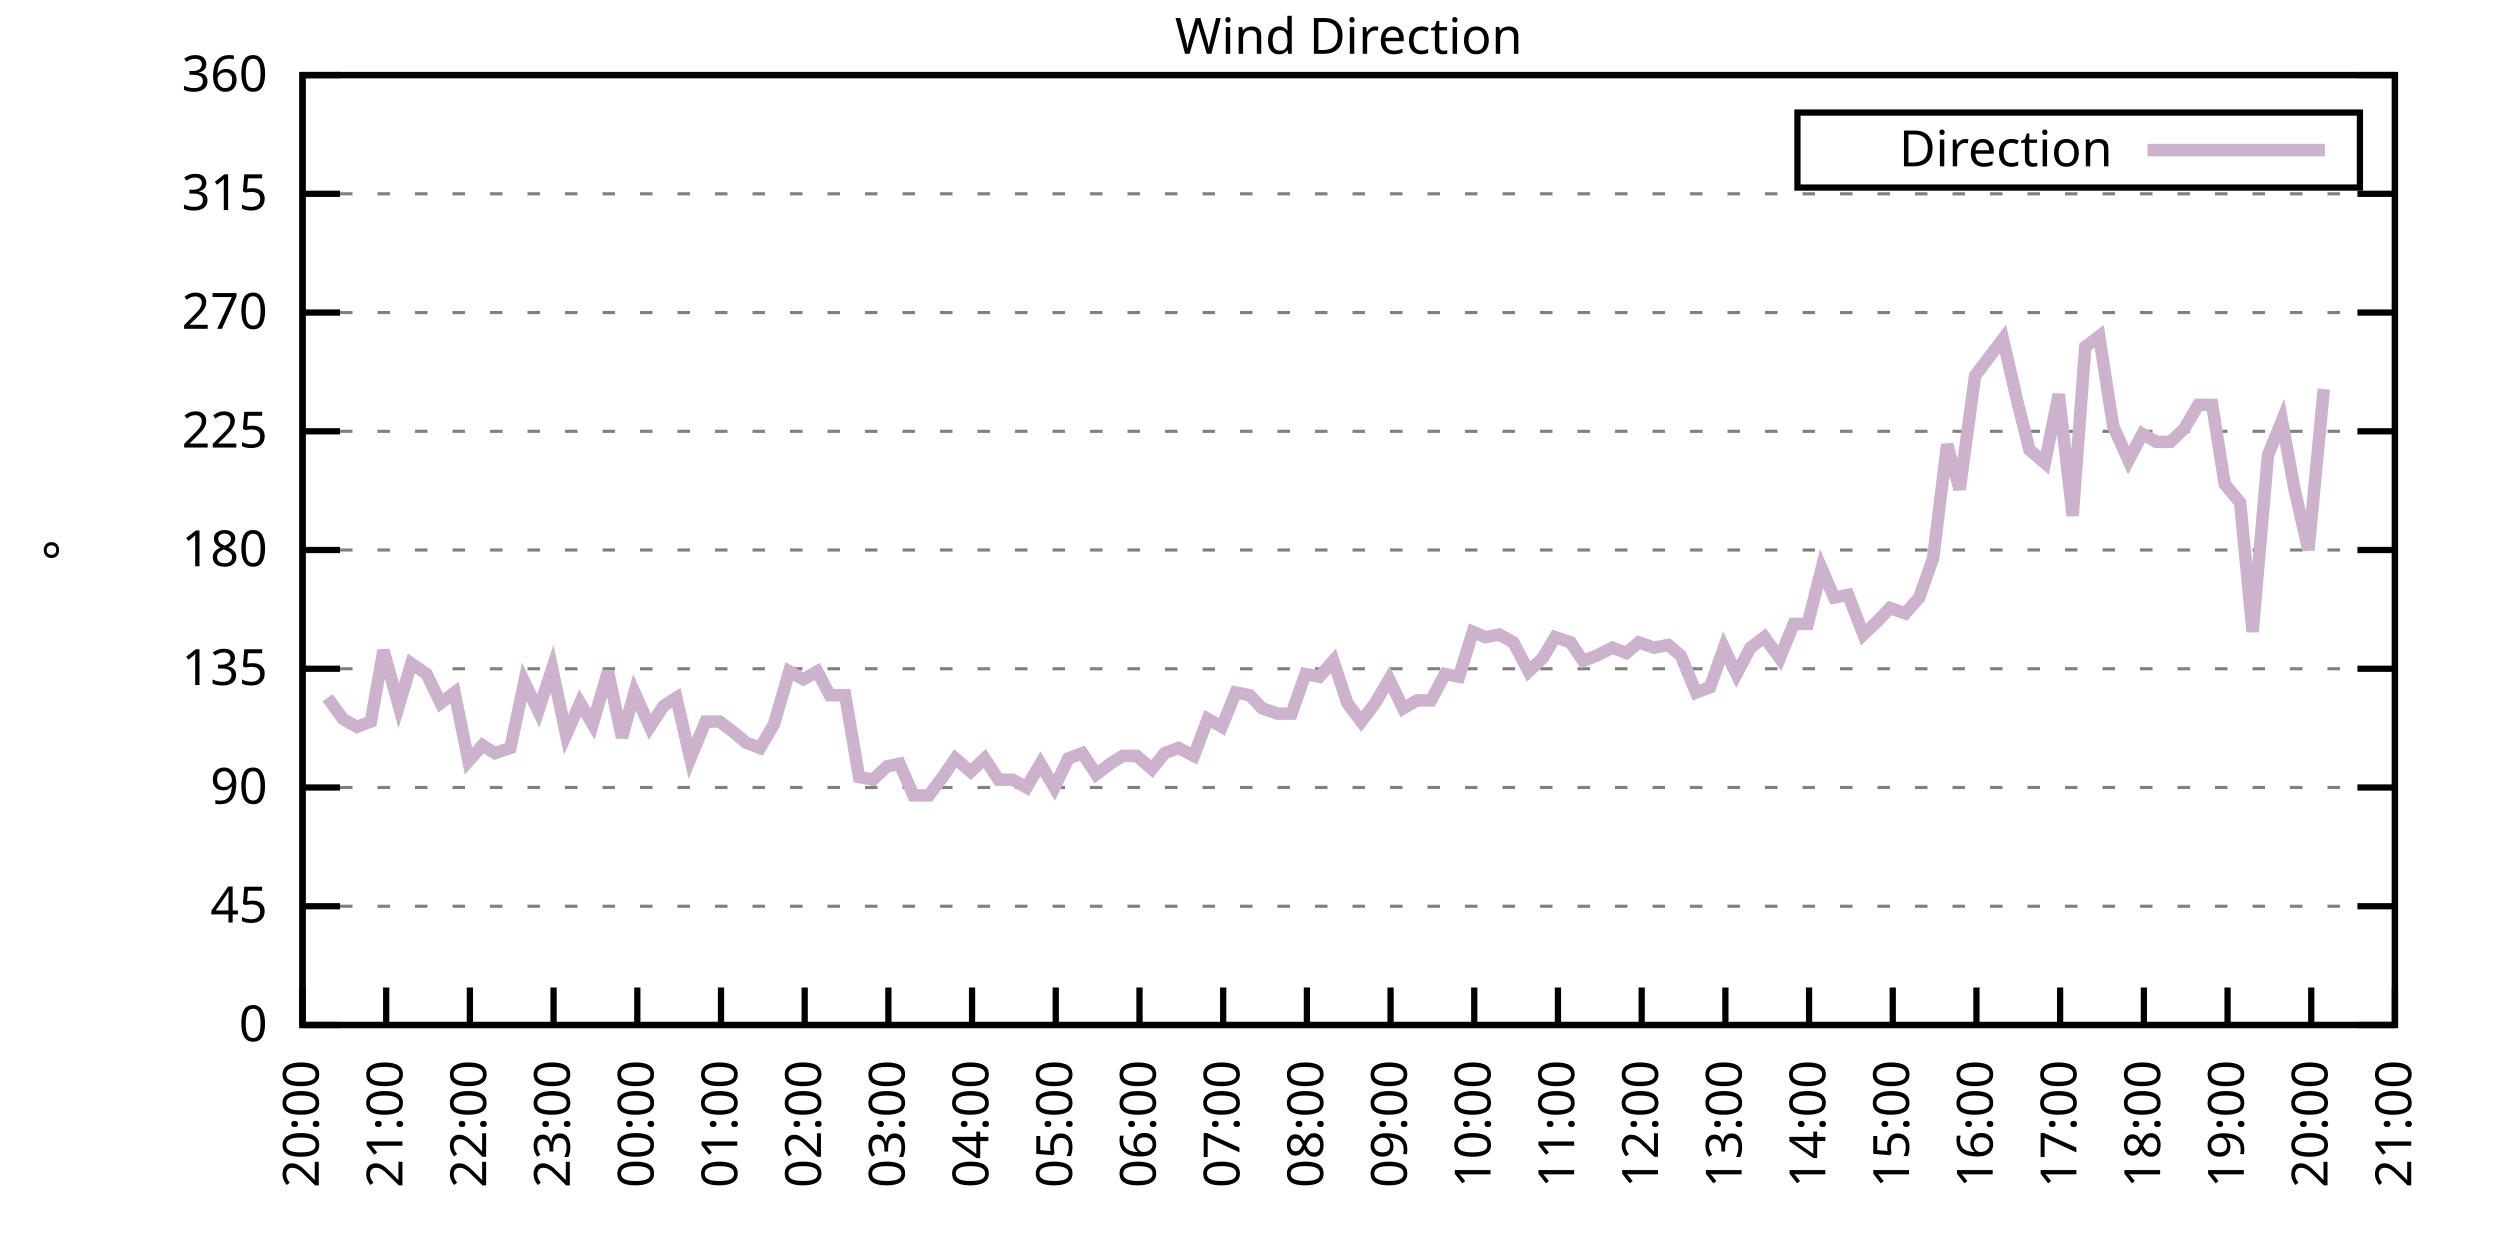
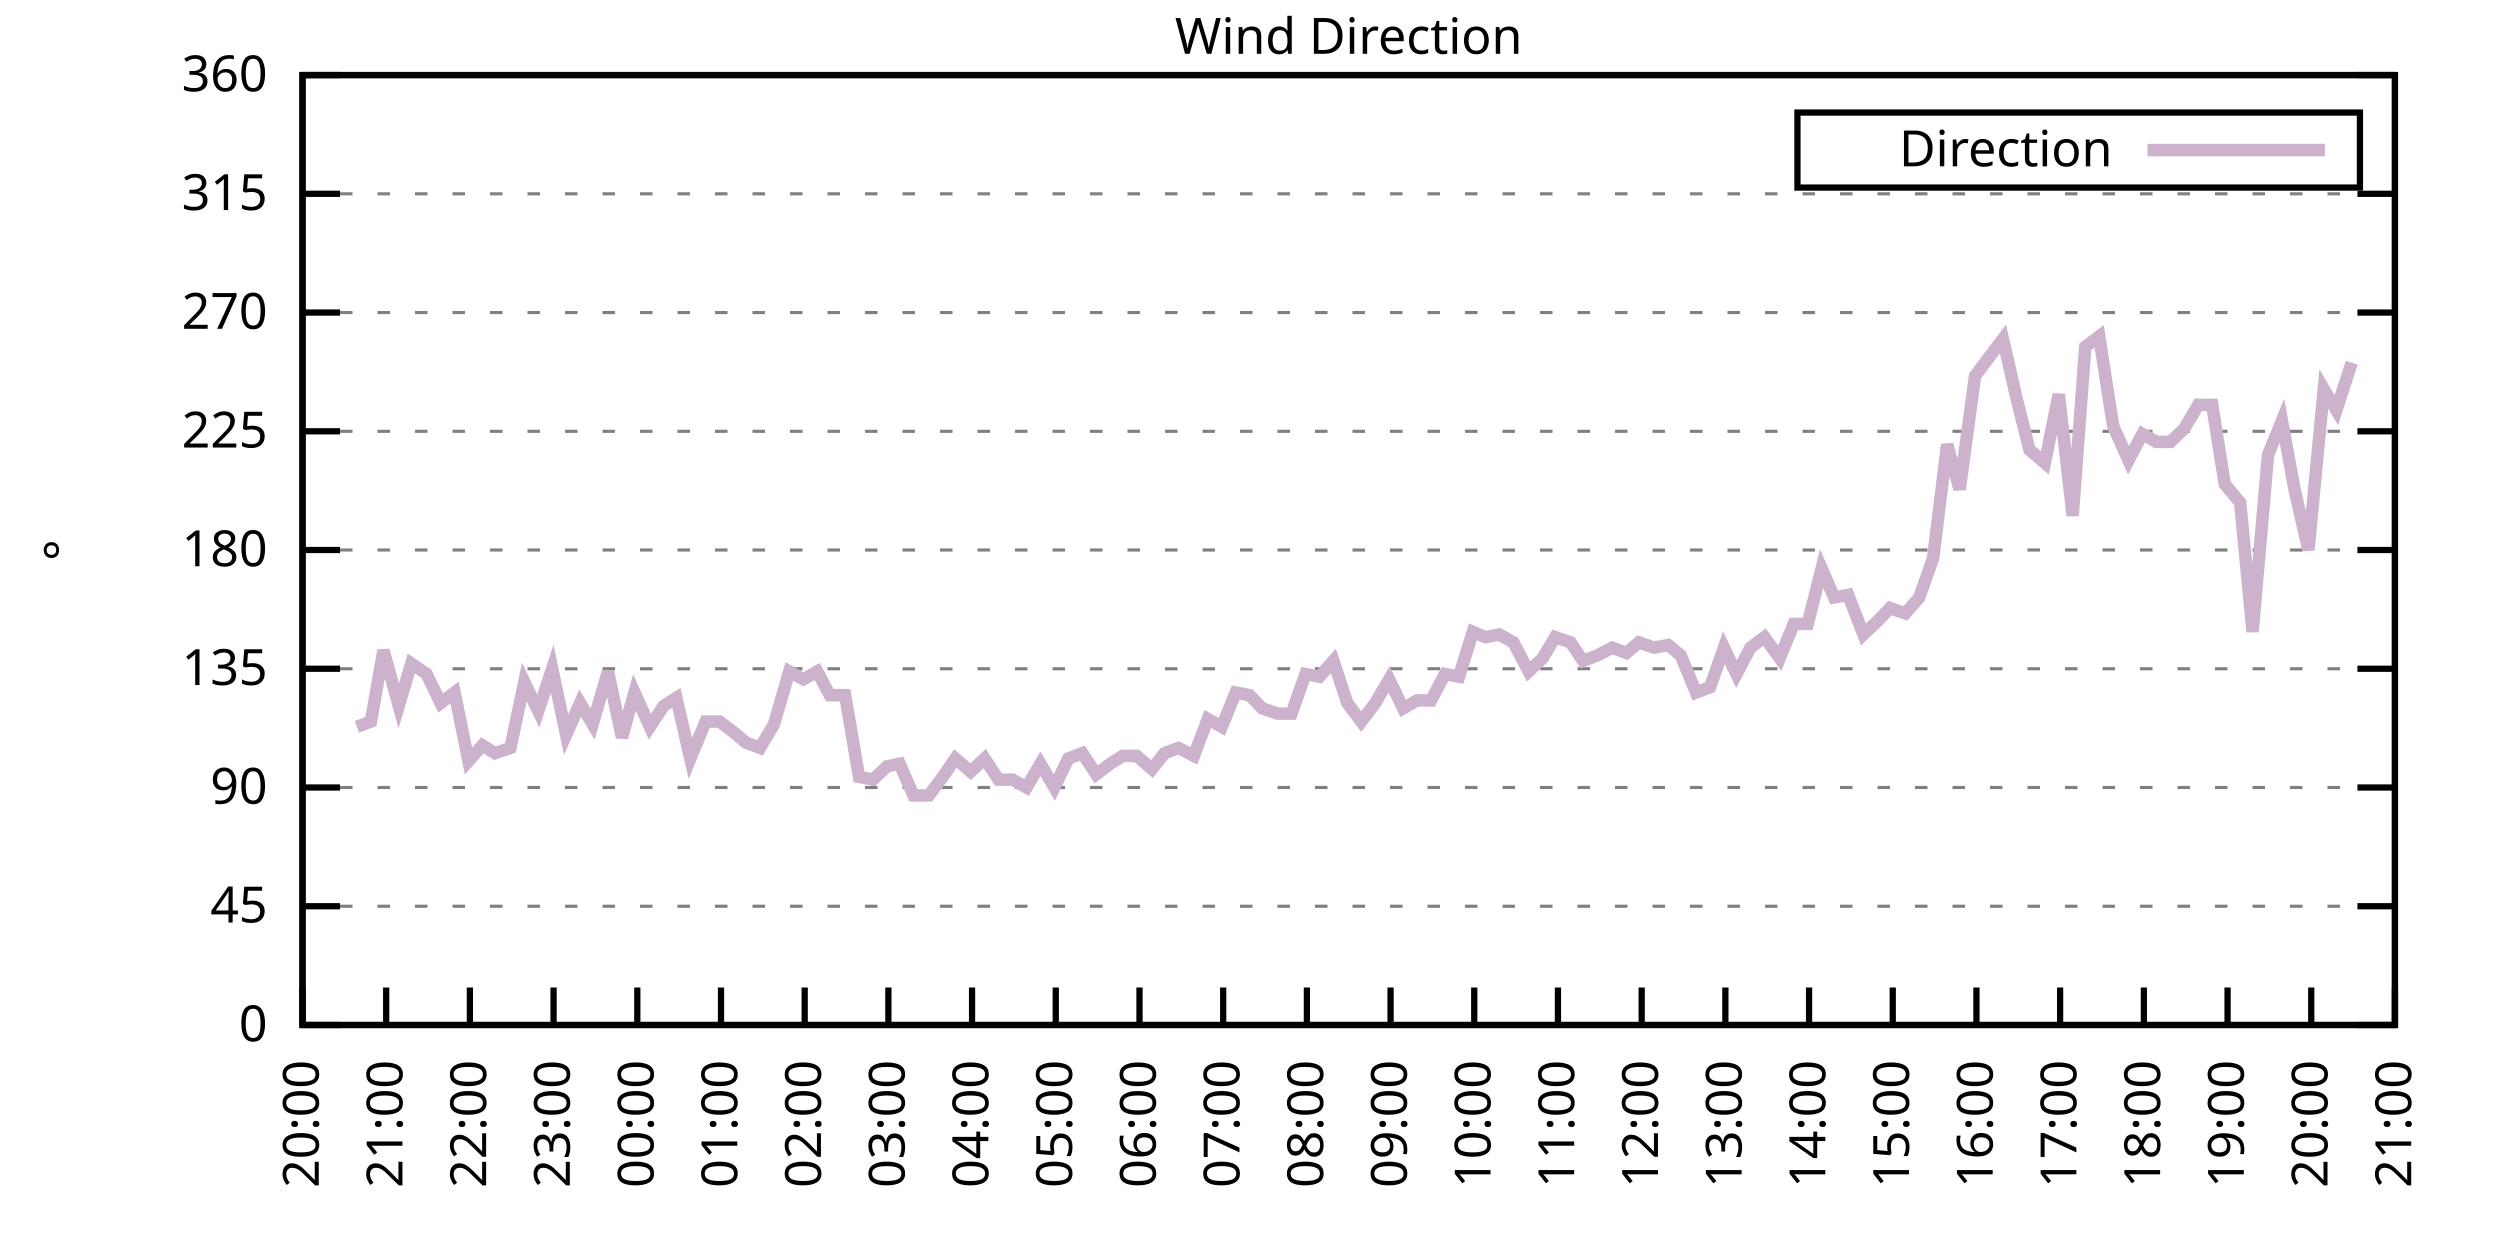
<svg xmlns="http://www.w3.org/2000/svg" xmlns:xlink="http://www.w3.org/1999/xlink" width="400" height="200" viewBox="0 0 400 200">
  <g id="gnuplot_canvas">
    <rect x="0" y="0" width="400" height="200" fill="none" />
    <defs>
      <circle id="gpDot" r="0.5" stroke-width="0.5" stroke="currentColor" />
      <path id="gpPt0" stroke-width="0.333" stroke="currentColor" d="M-1,0 h2 M0,-1 v2" />
      <path id="gpPt1" stroke-width="0.333" stroke="currentColor" d="M-1,-1 L1,1 M1,-1 L-1,1" />
      <path id="gpPt2" stroke-width="0.333" stroke="currentColor" d="M-1,0 L1,0 M0,-1 L0,1 M-1,-1 L1,1 M-1,1 L1,-1" />
      <rect id="gpPt3" stroke-width="0.333" stroke="currentColor" x="-1" y="-1" width="2" height="2" />
      <rect id="gpPt4" stroke-width="0.333" stroke="currentColor" fill="currentColor" x="-1" y="-1" width="2" height="2" />
      <circle id="gpPt5" stroke-width="0.333" stroke="currentColor" cx="0" cy="0" r="1" />
      <use xlink:href="#gpPt5" id="gpPt6" fill="currentColor" stroke="none" />
      <path id="gpPt7" stroke-width="0.333" stroke="currentColor" d="M0,-1.33 L-1.33,0.67 L1.33,0.67 z" />
      <use xlink:href="#gpPt7" id="gpPt8" fill="currentColor" stroke="none" />
      <use xlink:href="#gpPt7" id="gpPt9" stroke="currentColor" transform="rotate(180)" />
      <use xlink:href="#gpPt9" id="gpPt10" fill="currentColor" stroke="none" />
      <use xlink:href="#gpPt3" id="gpPt11" stroke="currentColor" transform="rotate(45)" />
      <use xlink:href="#gpPt11" id="gpPt12" fill="currentColor" stroke="none" />
      <path id="gpPt13" stroke-width="0.333" stroke="currentColor" d="M0,1.330 L1.265,0.411 L0.782,-1.067 L-0.782,-1.076 L-1.265,0.411 z" />
      <use xlink:href="#gpPt13" id="gpPt14" fill="currentColor" stroke="none" />
      <filter id="textbox" filterUnits="objectBoundingBox" x="0" y="0" height="1" width="1">
        <feFlood flood-color="white" flood-opacity="1" result="bgnd" />
        <feComposite in="SourceGraphic" in2="bgnd" operator="atop" />
      </filter>
      <filter id="greybox" filterUnits="objectBoundingBox" x="0" y="0" height="1" width="1">
        <feFlood flood-color="lightgrey" flood-opacity="1" result="grey" />
        <feComposite in="SourceGraphic" in2="grey" operator="atop" />
      </filter>
    </defs>
    <g fill="none" color="white" stroke="currentColor" stroke-width="1.00" stroke-linecap="butt" stroke-linejoin="miter">
</g>
    <g fill="none" color="black" stroke="currentColor" stroke-width="1.00" stroke-linecap="butt" stroke-linejoin="miter">
      <g stroke="none" shape-rendering="crispEdges">
        <polygon fill="rgb(255, 255, 255)" points="48.40,164.00 383.18,164.00 383.18,12.02 48.40,12.02 " />
      </g>
    </g>
    <g fill="none" color="black" stroke="currentColor" stroke-width="1.00" stroke-linecap="butt" stroke-linejoin="miter">
</g>
    <g fill="none" color="black" stroke="black" stroke-width="0.50" stroke-linecap="butt" stroke-linejoin="miter">
</g>
    <g fill="none" color="gray" stroke="currentColor" stroke-width="0.50" stroke-linecap="butt" stroke-linejoin="miter">
      <path stroke="gray" stroke-dasharray="2,4" class="gridline" d="M48.40,164.00 L383.19,164.00  " />
    </g>
    <g fill="none" color="gray" stroke="gray" stroke-width="1.00" stroke-linecap="butt" stroke-linejoin="miter">
</g>
    <g fill="none" color="black" stroke="currentColor" stroke-width="1.00" stroke-linecap="butt" stroke-linejoin="miter">
      <path stroke="black" d="M48.40,164.00 L54.40,164.00 M383.19,164.00 L377.19,164.00  " />
      <g transform="translate(42.80,166.60)" stroke="none" fill="black" font-family="Sans" font-size="8.00" text-anchor="end">
        <text>
          <tspan font-family="Sans"> 0</tspan>
        </text>
      </g>
    </g>
    <g fill="none" color="black" stroke="currentColor" stroke-width="1.00" stroke-linecap="butt" stroke-linejoin="miter">
</g>
    <g fill="none" color="black" stroke="black" stroke-width="0.50" stroke-linecap="butt" stroke-linejoin="miter">
</g>
    <g fill="none" color="gray" stroke="currentColor" stroke-width="0.50" stroke-linecap="butt" stroke-linejoin="miter">
      <path stroke="gray" stroke-dasharray="2,4" class="gridline" d="M48.40,145.00 L383.19,145.00  " />
    </g>
    <g fill="none" color="gray" stroke="gray" stroke-width="1.00" stroke-linecap="butt" stroke-linejoin="miter">
</g>
    <g fill="none" color="black" stroke="currentColor" stroke-width="1.00" stroke-linecap="butt" stroke-linejoin="miter">
      <path stroke="black" d="M48.40,145.00 L54.40,145.00 M383.19,145.00 L377.19,145.00  " />
      <g transform="translate(42.80,147.60)" stroke="none" fill="black" font-family="Sans" font-size="8.00" text-anchor="end">
        <text>
          <tspan font-family="Sans"> 45</tspan>
        </text>
      </g>
    </g>
    <g fill="none" color="black" stroke="currentColor" stroke-width="1.00" stroke-linecap="butt" stroke-linejoin="miter">
</g>
    <g fill="none" color="black" stroke="black" stroke-width="0.50" stroke-linecap="butt" stroke-linejoin="miter">
</g>
    <g fill="none" color="gray" stroke="currentColor" stroke-width="0.50" stroke-linecap="butt" stroke-linejoin="miter">
      <path stroke="gray" stroke-dasharray="2,4" class="gridline" d="M48.40,126.00 L383.19,126.00  " />
    </g>
    <g fill="none" color="gray" stroke="gray" stroke-width="1.00" stroke-linecap="butt" stroke-linejoin="miter">
</g>
    <g fill="none" color="black" stroke="currentColor" stroke-width="1.00" stroke-linecap="butt" stroke-linejoin="miter">
      <path stroke="black" d="M48.40,126.00 L54.40,126.00 M383.19,126.00 L377.19,126.00  " />
      <g transform="translate(42.80,128.60)" stroke="none" fill="black" font-family="Sans" font-size="8.00" text-anchor="end">
        <text>
          <tspan font-family="Sans"> 90</tspan>
        </text>
      </g>
    </g>
    <g fill="none" color="black" stroke="currentColor" stroke-width="1.00" stroke-linecap="butt" stroke-linejoin="miter">
</g>
    <g fill="none" color="black" stroke="black" stroke-width="0.50" stroke-linecap="butt" stroke-linejoin="miter">
</g>
    <g fill="none" color="gray" stroke="currentColor" stroke-width="0.50" stroke-linecap="butt" stroke-linejoin="miter">
      <path stroke="gray" stroke-dasharray="2,4" class="gridline" d="M48.40,107.00 L383.19,107.00  " />
    </g>
    <g fill="none" color="gray" stroke="gray" stroke-width="1.00" stroke-linecap="butt" stroke-linejoin="miter">
</g>
    <g fill="none" color="black" stroke="currentColor" stroke-width="1.00" stroke-linecap="butt" stroke-linejoin="miter">
      <path stroke="black" d="M48.40,107.00 L54.40,107.00 M383.19,107.00 L377.19,107.00  " />
      <g transform="translate(42.80,109.60)" stroke="none" fill="black" font-family="Sans" font-size="8.00" text-anchor="end">
        <text>
          <tspan font-family="Sans"> 135</tspan>
        </text>
      </g>
    </g>
    <g fill="none" color="black" stroke="currentColor" stroke-width="1.00" stroke-linecap="butt" stroke-linejoin="miter">
</g>
    <g fill="none" color="black" stroke="black" stroke-width="0.50" stroke-linecap="butt" stroke-linejoin="miter">
</g>
    <g fill="none" color="gray" stroke="currentColor" stroke-width="0.50" stroke-linecap="butt" stroke-linejoin="miter">
      <path stroke="gray" stroke-dasharray="2,4" class="gridline" d="M48.40,88.00 L383.19,88.00  " />
    </g>
    <g fill="none" color="gray" stroke="gray" stroke-width="1.00" stroke-linecap="butt" stroke-linejoin="miter">
</g>
    <g fill="none" color="black" stroke="currentColor" stroke-width="1.00" stroke-linecap="butt" stroke-linejoin="miter">
      <path stroke="black" d="M48.40,88.00 L54.40,88.00 M383.19,88.00 L377.19,88.00  " />
      <g transform="translate(42.80,90.60)" stroke="none" fill="black" font-family="Sans" font-size="8.00" text-anchor="end">
        <text>
          <tspan font-family="Sans"> 180</tspan>
        </text>
      </g>
    </g>
    <g fill="none" color="black" stroke="currentColor" stroke-width="1.00" stroke-linecap="butt" stroke-linejoin="miter">
</g>
    <g fill="none" color="black" stroke="black" stroke-width="0.50" stroke-linecap="butt" stroke-linejoin="miter">
</g>
    <g fill="none" color="gray" stroke="currentColor" stroke-width="0.50" stroke-linecap="butt" stroke-linejoin="miter">
      <path stroke="gray" stroke-dasharray="2,4" class="gridline" d="M48.40,69.01 L383.19,69.01  " />
    </g>
    <g fill="none" color="gray" stroke="gray" stroke-width="1.00" stroke-linecap="butt" stroke-linejoin="miter">
</g>
    <g fill="none" color="black" stroke="currentColor" stroke-width="1.00" stroke-linecap="butt" stroke-linejoin="miter">
      <path stroke="black" d="M48.40,69.01 L54.40,69.01 M383.19,69.01 L377.19,69.01  " />
      <g transform="translate(42.80,71.61)" stroke="none" fill="black" font-family="Sans" font-size="8.00" text-anchor="end">
        <text>
          <tspan font-family="Sans"> 225</tspan>
        </text>
      </g>
    </g>
    <g fill="none" color="black" stroke="currentColor" stroke-width="1.00" stroke-linecap="butt" stroke-linejoin="miter">
</g>
    <g fill="none" color="black" stroke="black" stroke-width="0.50" stroke-linecap="butt" stroke-linejoin="miter">
</g>
    <g fill="none" color="gray" stroke="currentColor" stroke-width="0.50" stroke-linecap="butt" stroke-linejoin="miter">
      <path stroke="gray" stroke-dasharray="2,4" class="gridline" d="M48.40,50.01 L383.19,50.01  " />
    </g>
    <g fill="none" color="gray" stroke="gray" stroke-width="1.00" stroke-linecap="butt" stroke-linejoin="miter">
</g>
    <g fill="none" color="black" stroke="currentColor" stroke-width="1.00" stroke-linecap="butt" stroke-linejoin="miter">
      <path stroke="black" d="M48.40,50.01 L54.40,50.01 M383.19,50.01 L377.19,50.01  " />
      <g transform="translate(42.80,52.61)" stroke="none" fill="black" font-family="Sans" font-size="8.00" text-anchor="end">
        <text>
          <tspan font-family="Sans"> 270</tspan>
        </text>
      </g>
    </g>
    <g fill="none" color="black" stroke="currentColor" stroke-width="1.00" stroke-linecap="butt" stroke-linejoin="miter">
</g>
    <g fill="none" color="black" stroke="black" stroke-width="0.50" stroke-linecap="butt" stroke-linejoin="miter">
</g>
    <g fill="none" color="gray" stroke="currentColor" stroke-width="0.50" stroke-linecap="butt" stroke-linejoin="miter">
      <path stroke="gray" stroke-dasharray="2,4" class="gridline" d="M48.40,31.01 L383.19,31.01  " />
    </g>
    <g fill="none" color="gray" stroke="gray" stroke-width="1.00" stroke-linecap="butt" stroke-linejoin="miter">
</g>
    <g fill="none" color="black" stroke="currentColor" stroke-width="1.00" stroke-linecap="butt" stroke-linejoin="miter">
      <path stroke="black" d="M48.40,31.01 L54.40,31.01 M383.19,31.01 L377.19,31.01  " />
      <g transform="translate(42.80,33.61)" stroke="none" fill="black" font-family="Sans" font-size="8.00" text-anchor="end">
        <text>
          <tspan font-family="Sans"> 315</tspan>
        </text>
      </g>
    </g>
    <g fill="none" color="black" stroke="currentColor" stroke-width="1.00" stroke-linecap="butt" stroke-linejoin="miter">
</g>
    <g fill="none" color="black" stroke="black" stroke-width="0.50" stroke-linecap="butt" stroke-linejoin="miter">
</g>
    <g fill="none" color="gray" stroke="currentColor" stroke-width="0.50" stroke-linecap="butt" stroke-linejoin="miter">
      <path stroke="gray" stroke-dasharray="2,4" class="gridline" d="M48.40,12.01 L383.19,12.01  " />
    </g>
    <g fill="none" color="gray" stroke="gray" stroke-width="1.00" stroke-linecap="butt" stroke-linejoin="miter">
</g>
    <g fill="none" color="black" stroke="currentColor" stroke-width="1.00" stroke-linecap="butt" stroke-linejoin="miter">
      <path stroke="black" d="M48.40,12.01 L54.40,12.01 M383.19,12.01 L377.19,12.01  " />
      <g transform="translate(42.80,14.61)" stroke="none" fill="black" font-family="Sans" font-size="8.00" text-anchor="end">
        <text>
          <tspan font-family="Sans"> 360</tspan>
        </text>
      </g>
    </g>
    <g fill="none" color="black" stroke="currentColor" stroke-width="1.00" stroke-linecap="butt" stroke-linejoin="miter">
      <path stroke="black" d="M48.40,164.00 L48.40,158.00  " />
      <g transform="translate(51.00,169.60) rotate(270.00)" stroke="none" fill="black" font-family="Sans" font-size="8.00" text-anchor="end">
        <text>
          <tspan font-family="Sans">20:00</tspan>
        </text>
      </g>
    </g>
    <g fill="none" color="black" stroke="currentColor" stroke-width="1.00" stroke-linecap="butt" stroke-linejoin="miter">
      <path stroke="black" d="M61.79,164.00 L61.79,158.00  " />
      <g transform="translate(64.39,169.60) rotate(270.00)" stroke="none" fill="black" font-family="Sans" font-size="8.00" text-anchor="end">
        <text>
          <tspan font-family="Sans">21:00</tspan>
        </text>
      </g>
    </g>
    <g fill="none" color="black" stroke="currentColor" stroke-width="1.00" stroke-linecap="butt" stroke-linejoin="miter">
      <path stroke="black" d="M75.18,164.00 L75.18,158.00  " />
      <g transform="translate(77.78,169.60) rotate(270.00)" stroke="none" fill="black" font-family="Sans" font-size="8.00" text-anchor="end">
        <text>
          <tspan font-family="Sans">22:00</tspan>
        </text>
      </g>
    </g>
    <g fill="none" color="black" stroke="currentColor" stroke-width="1.00" stroke-linecap="butt" stroke-linejoin="miter">
      <path stroke="black" d="M88.57,164.00 L88.57,158.00  " />
      <g transform="translate(91.17,169.60) rotate(270.00)" stroke="none" fill="black" font-family="Sans" font-size="8.00" text-anchor="end">
        <text>
          <tspan font-family="Sans">23:00</tspan>
        </text>
      </g>
    </g>
    <g fill="none" color="black" stroke="currentColor" stroke-width="1.00" stroke-linecap="butt" stroke-linejoin="miter">
      <path stroke="black" d="M101.97,164.00 L101.97,158.00  " />
      <g transform="translate(104.57,169.60) rotate(270.00)" stroke="none" fill="black" font-family="Sans" font-size="8.00" text-anchor="end">
        <text>
          <tspan font-family="Sans">00:00</tspan>
        </text>
      </g>
    </g>
    <g fill="none" color="black" stroke="currentColor" stroke-width="1.00" stroke-linecap="butt" stroke-linejoin="miter">
      <path stroke="black" d="M115.36,164.00 L115.36,158.00  " />
      <g transform="translate(117.96,169.60) rotate(270.00)" stroke="none" fill="black" font-family="Sans" font-size="8.00" text-anchor="end">
        <text>
          <tspan font-family="Sans">01:00</tspan>
        </text>
      </g>
    </g>
    <g fill="none" color="black" stroke="currentColor" stroke-width="1.00" stroke-linecap="butt" stroke-linejoin="miter">
      <path stroke="black" d="M128.75,164.00 L128.75,158.00  " />
      <g transform="translate(131.35,169.60) rotate(270.00)" stroke="none" fill="black" font-family="Sans" font-size="8.00" text-anchor="end">
        <text>
          <tspan font-family="Sans">02:00</tspan>
        </text>
      </g>
    </g>
    <g fill="none" color="black" stroke="currentColor" stroke-width="1.00" stroke-linecap="butt" stroke-linejoin="miter">
      <path stroke="black" d="M142.14,164.00 L142.14,158.00  " />
      <g transform="translate(144.74,169.60) rotate(270.00)" stroke="none" fill="black" font-family="Sans" font-size="8.00" text-anchor="end">
        <text>
          <tspan font-family="Sans">03:00</tspan>
        </text>
      </g>
    </g>
    <g fill="none" color="black" stroke="currentColor" stroke-width="1.00" stroke-linecap="butt" stroke-linejoin="miter">
      <path stroke="black" d="M155.53,164.00 L155.53,158.00  " />
      <g transform="translate(158.13,169.60) rotate(270.00)" stroke="none" fill="black" font-family="Sans" font-size="8.00" text-anchor="end">
        <text>
          <tspan font-family="Sans">04:00</tspan>
        </text>
      </g>
    </g>
    <g fill="none" color="black" stroke="currentColor" stroke-width="1.00" stroke-linecap="butt" stroke-linejoin="miter">
      <path stroke="black" d="M168.92,164.00 L168.92,158.00  " />
      <g transform="translate(171.52,169.60) rotate(270.00)" stroke="none" fill="black" font-family="Sans" font-size="8.00" text-anchor="end">
        <text>
          <tspan font-family="Sans">05:00</tspan>
        </text>
      </g>
    </g>
    <g fill="none" color="black" stroke="currentColor" stroke-width="1.00" stroke-linecap="butt" stroke-linejoin="miter">
      <path stroke="black" d="M182.32,164.00 L182.32,158.00  " />
      <g transform="translate(184.92,169.60) rotate(270.00)" stroke="none" fill="black" font-family="Sans" font-size="8.00" text-anchor="end">
        <text>
          <tspan font-family="Sans">06:00</tspan>
        </text>
      </g>
    </g>
    <g fill="none" color="black" stroke="currentColor" stroke-width="1.00" stroke-linecap="butt" stroke-linejoin="miter">
      <path stroke="black" d="M195.71,164.00 L195.71,158.00  " />
      <g transform="translate(198.31,169.60) rotate(270.00)" stroke="none" fill="black" font-family="Sans" font-size="8.00" text-anchor="end">
        <text>
          <tspan font-family="Sans">07:00</tspan>
        </text>
      </g>
    </g>
    <g fill="none" color="black" stroke="currentColor" stroke-width="1.00" stroke-linecap="butt" stroke-linejoin="miter">
      <path stroke="black" d="M209.10,164.00 L209.10,158.00  " />
      <g transform="translate(211.70,169.60) rotate(270.00)" stroke="none" fill="black" font-family="Sans" font-size="8.00" text-anchor="end">
        <text>
          <tspan font-family="Sans">08:00</tspan>
        </text>
      </g>
    </g>
    <g fill="none" color="black" stroke="currentColor" stroke-width="1.00" stroke-linecap="butt" stroke-linejoin="miter">
      <path stroke="black" d="M222.49,164.00 L222.49,158.00  " />
      <g transform="translate(225.09,169.60) rotate(270.00)" stroke="none" fill="black" font-family="Sans" font-size="8.00" text-anchor="end">
        <text>
          <tspan font-family="Sans">09:00</tspan>
        </text>
      </g>
    </g>
    <g fill="none" color="black" stroke="currentColor" stroke-width="1.00" stroke-linecap="butt" stroke-linejoin="miter">
      <path stroke="black" d="M235.88,164.00 L235.88,158.00  " />
      <g transform="translate(238.48,169.60) rotate(270.00)" stroke="none" fill="black" font-family="Sans" font-size="8.00" text-anchor="end">
        <text>
          <tspan font-family="Sans">10:00</tspan>
        </text>
      </g>
    </g>
    <g fill="none" color="black" stroke="currentColor" stroke-width="1.00" stroke-linecap="butt" stroke-linejoin="miter">
      <path stroke="black" d="M249.27,164.00 L249.27,158.00  " />
      <g transform="translate(251.87,169.60) rotate(270.00)" stroke="none" fill="black" font-family="Sans" font-size="8.00" text-anchor="end">
        <text>
          <tspan font-family="Sans">11:00</tspan>
        </text>
      </g>
    </g>
    <g fill="none" color="black" stroke="currentColor" stroke-width="1.00" stroke-linecap="butt" stroke-linejoin="miter">
      <path stroke="black" d="M262.67,164.00 L262.67,158.00  " />
      <g transform="translate(265.27,169.60) rotate(270.00)" stroke="none" fill="black" font-family="Sans" font-size="8.00" text-anchor="end">
        <text>
          <tspan font-family="Sans">12:00</tspan>
        </text>
      </g>
    </g>
    <g fill="none" color="black" stroke="currentColor" stroke-width="1.00" stroke-linecap="butt" stroke-linejoin="miter">
      <path stroke="black" d="M276.06,164.00 L276.06,158.00  " />
      <g transform="translate(278.66,169.60) rotate(270.00)" stroke="none" fill="black" font-family="Sans" font-size="8.00" text-anchor="end">
        <text>
          <tspan font-family="Sans">13:00</tspan>
        </text>
      </g>
    </g>
    <g fill="none" color="black" stroke="currentColor" stroke-width="1.00" stroke-linecap="butt" stroke-linejoin="miter">
      <path stroke="black" d="M289.45,164.00 L289.45,158.00  " />
      <g transform="translate(292.05,169.60) rotate(270.00)" stroke="none" fill="black" font-family="Sans" font-size="8.00" text-anchor="end">
        <text>
          <tspan font-family="Sans">14:00</tspan>
        </text>
      </g>
    </g>
    <g fill="none" color="black" stroke="currentColor" stroke-width="1.00" stroke-linecap="butt" stroke-linejoin="miter">
      <path stroke="black" d="M302.84,164.00 L302.84,158.00  " />
      <g transform="translate(305.44,169.60) rotate(270.00)" stroke="none" fill="black" font-family="Sans" font-size="8.00" text-anchor="end">
        <text>
          <tspan font-family="Sans">15:00</tspan>
        </text>
      </g>
    </g>
    <g fill="none" color="black" stroke="currentColor" stroke-width="1.00" stroke-linecap="butt" stroke-linejoin="miter">
      <path stroke="black" d="M316.23,164.00 L316.23,158.00  " />
      <g transform="translate(318.83,169.60) rotate(270.00)" stroke="none" fill="black" font-family="Sans" font-size="8.00" text-anchor="end">
        <text>
          <tspan font-family="Sans">16:00</tspan>
        </text>
      </g>
    </g>
    <g fill="none" color="black" stroke="currentColor" stroke-width="1.00" stroke-linecap="butt" stroke-linejoin="miter">
      <path stroke="black" d="M329.62,164.00 L329.62,158.00  " />
      <g transform="translate(332.22,169.60) rotate(270.00)" stroke="none" fill="black" font-family="Sans" font-size="8.00" text-anchor="end">
        <text>
          <tspan font-family="Sans">17:00</tspan>
        </text>
      </g>
    </g>
    <g fill="none" color="black" stroke="currentColor" stroke-width="1.00" stroke-linecap="butt" stroke-linejoin="miter">
      <path stroke="black" d="M343.02,164.00 L343.02,158.00  " />
      <g transform="translate(345.62,169.60) rotate(270.00)" stroke="none" fill="black" font-family="Sans" font-size="8.00" text-anchor="end">
        <text>
          <tspan font-family="Sans">18:00</tspan>
        </text>
      </g>
    </g>
    <g fill="none" color="black" stroke="currentColor" stroke-width="1.00" stroke-linecap="butt" stroke-linejoin="miter">
      <path stroke="black" d="M356.41,164.00 L356.41,158.00  " />
      <g transform="translate(359.01,169.60) rotate(270.00)" stroke="none" fill="black" font-family="Sans" font-size="8.00" text-anchor="end">
        <text>
          <tspan font-family="Sans">19:00</tspan>
        </text>
      </g>
    </g>
    <g fill="none" color="black" stroke="currentColor" stroke-width="1.00" stroke-linecap="butt" stroke-linejoin="miter">
      <path stroke="black" d="M369.80,164.00 L369.80,158.00  " />
      <g transform="translate(372.40,169.60) rotate(270.00)" stroke="none" fill="black" font-family="Sans" font-size="8.00" text-anchor="end">
        <text>
          <tspan font-family="Sans">20:00</tspan>
        </text>
      </g>
    </g>
    <g fill="none" color="black" stroke="currentColor" stroke-width="1.00" stroke-linecap="butt" stroke-linejoin="miter">
      <path stroke="black" d="M383.19,164.00 L383.19,158.00  " />
      <g transform="translate(385.79,169.60) rotate(270.00)" stroke="none" fill="black" font-family="Sans" font-size="8.00" text-anchor="end">
        <text>
          <tspan font-family="Sans">21:00</tspan>
        </text>
      </g>
    </g>
    <g fill="none" color="black" stroke="currentColor" stroke-width="1.00" stroke-linecap="butt" stroke-linejoin="miter">
</g>
    <g fill="none" color="black" stroke="currentColor" stroke-width="1.00" stroke-linecap="butt" stroke-linejoin="miter">
      <path stroke="black" d="M48.40,12.01 L48.40,164.00 L383.19,164.00 L383.19,12.01 L48.40,12.01 Z  " />
    </g>
    <g fill="none" color="black" stroke="currentColor" stroke-width="1.00" stroke-linecap="butt" stroke-linejoin="miter">
</g>
    <g fill="none" color="black" stroke="currentColor" stroke-width="1.00" stroke-linecap="butt" stroke-linejoin="miter">
      <path stroke="black" d="M287.59,30.01 L287.59,18.01 L377.59,18.01 L377.59,30.01 L287.59,30.01 Z  " />
    </g>
    <g id="Wind_direction_plot_1">
      <g fill="none" color="white" stroke="black" stroke-width="2.00" stroke-linecap="butt" stroke-linejoin="miter">
</g>
      <g fill="none" color="black" stroke="currentColor" stroke-width="2.00" stroke-linecap="butt" stroke-linejoin="miter">
        <g transform="translate(337.99,26.61)" stroke="none" fill="black" font-family="Sans" font-size="8.00" text-anchor="end">
          <text>
            <tspan font-family="Sans">Direction</tspan>
          </text>
        </g>
      </g>
      <g fill="none" color="black" stroke="currentColor" stroke-width="2.00" stroke-linecap="butt" stroke-linejoin="miter">
-         <path stroke="rgb(204, 178, 204)" d="M343.59,24.01 L371.99,24.01 M52.42,111.65 L54.87,115.03 L57.10,116.29 L59.34,115.45 L61.35,104.05 L63.80,112.91   L65.81,106.16 L68.26,107.85 L70.50,112.49 L72.73,110.80 L74.96,121.78 L77.19,119.25 L79.20,120.51 L81.66,119.67   L83.89,109.11 L86.12,113.76 L88.35,107.00 L90.58,117.56 L92.82,112.49 L94.82,115.87 L97.28,107.43 L99.51,117.98   L101.52,110.80 L103.98,116.29 L106.21,112.91 L108.22,111.65 L110.45,121.36 L112.90,115.45 L115.13,115.45 L117.37,117.14   L119.38,118.83 L121.61,119.67 L123.84,115.87 L126.29,107.43 L128.53,108.69 L130.76,107.43 L132.77,111.23 L135.22,111.23   L137.45,124.31 L139.69,124.74 L141.92,122.62 L143.93,122.20 L146.16,127.27 L148.61,127.27 L150.85,124.31 L152.85,121.36   L155.31,123.47 L157.54,121.36 L159.77,124.74 L162.01,124.74 L164.24,126.00 L166.47,122.20 L168.70,126.00 L170.93,121.36   L173.17,120.51 L175.40,123.89 L177.63,122.20 L179.64,120.94 L181.87,120.94 L184.32,123.05 L186.33,120.51 L188.57,119.67   L191.02,120.94 L193.25,115.03 L195.48,116.29 L197.72,110.80 L199.95,111.23 L201.96,113.34 L204.41,114.18 L206.64,114.18   L208.88,107.85 L211.11,108.27 L213.34,105.74 L215.57,112.49 L217.80,115.45 L220.04,112.49 L222.27,108.69 L224.50,113.34   L226.73,112.07 L228.96,112.07 L231.20,107.85 L233.43,108.27 L235.66,101.09 L237.67,101.94 L239.90,101.52 L242.13,102.78   L244.59,107.43 L246.82,105.31 L248.83,101.94 L251.28,102.78 L253.29,105.74 L255.52,104.89 L257.98,103.63 L260.21,104.47   L262.22,102.78 L264.67,103.63 L266.91,103.20 L268.92,104.89 L271.37,110.80 L273.60,109.96 L275.83,103.63 L277.84,107.85   L280.07,103.63 L282.31,101.94 L284.76,105.31 L286.99,99.83 L289.23,99.83 L291.46,90.96 L293.47,95.60 L295.70,95.18   L298.15,101.52 L300.39,99.40 L302.39,97.29 L304.85,98.14 L307.08,95.60 L309.31,89.27 L311.54,71.12 L313.55,78.29   L316.01,60.14 L318.24,57.18 L320.47,54.23 L322.70,63.94 L324.71,71.96 L327.17,74.07 L329.40,63.10 L331.63,82.52   L333.64,55.50 L335.87,53.81 L338.10,68.16 L340.56,73.65 L342.79,69.43 L345.02,70.70 L347.26,70.70 L349.49,68.58   L351.72,64.78 L353.95,64.78 L355.96,77.45 L358.42,80.41 L360.42,101.09 L362.88,72.81 L365.11,67.32 L367.12,78.29   L369.35,88.00 L371.81,62.25  " />
+         <path stroke="rgb(204, 178, 204)" d="M343.59,24.01 L371.99,24.01 M57.10,116.29 L59.34,115.45 L61.35,104.05 L63.80,112.91 L65.81,106.16 L68.26,107.85   L70.50,112.49 L72.73,110.80 L74.96,121.78 L77.19,119.25 L79.20,120.51 L81.66,119.67 L83.89,109.11 L86.12,113.76   L88.35,107.00 L90.58,117.56 L92.82,112.49 L94.82,115.87 L97.28,107.43 L99.51,117.98 L101.52,110.80 L103.98,116.29   L106.21,112.91 L108.22,111.65 L110.45,121.36 L112.90,115.45 L115.13,115.45 L117.37,117.14 L119.38,118.83 L121.61,119.67   L123.84,115.87 L126.29,107.43 L128.53,108.69 L130.76,107.43 L132.77,111.23 L135.22,111.23 L137.45,124.31 L139.69,124.74   L141.92,122.62 L143.93,122.20 L146.16,127.27 L148.61,127.27 L150.85,124.31 L152.85,121.36 L155.31,123.47 L157.54,121.36   L159.77,124.74 L162.01,124.74 L164.24,126.00 L166.47,122.20 L168.70,126.00 L170.93,121.36 L173.17,120.51 L175.40,123.89   L177.63,122.20 L179.64,120.94 L181.87,120.94 L184.32,123.05 L186.33,120.51 L188.57,119.67 L191.02,120.94 L193.25,115.03   L195.48,116.29 L197.72,110.80 L199.95,111.23 L201.96,113.34 L204.41,114.18 L206.64,114.18 L208.88,107.85 L211.11,108.27   L213.34,105.74 L215.57,112.49 L217.80,115.45 L220.04,112.49 L222.27,108.69 L224.50,113.34 L226.73,112.07 L228.96,112.07   L231.20,107.85 L233.43,108.27 L235.66,101.09 L237.67,101.94 L239.90,101.52 L242.13,102.78 L244.59,107.43 L246.82,105.31   L248.83,101.94 L251.28,102.78 L253.29,105.74 L255.52,104.89 L257.98,103.63 L260.21,104.47 L262.22,102.78 L264.67,103.63   L266.91,103.20 L268.92,104.89 L271.37,110.80 L273.60,109.96 L275.83,103.63 L277.84,107.85 L280.07,103.63 L282.31,101.94   L284.76,105.31 L286.99,99.83 L289.23,99.83 L291.46,90.96 L293.47,95.60 L295.70,95.18 L298.15,101.52 L300.39,99.40   L302.39,97.29 L304.85,98.14 L307.08,95.60 L309.31,89.27 L311.54,71.12 L313.55,78.29 L316.01,60.14 L318.24,57.18   L320.47,54.23 L322.70,63.94 L324.71,71.96 L327.17,74.07 L329.40,63.10 L331.63,82.52 L333.64,55.50 L335.87,53.81   L338.10,68.16 L340.56,73.65 L342.79,69.43 L345.02,70.70 L347.26,70.70 L349.49,68.58 L351.72,64.78 L353.95,64.78   L355.96,77.45 L358.42,80.41 L360.42,101.09 L362.88,72.81 L365.11,67.32 L367.12,78.29 L369.35,88.00 L371.81,62.25   L373.82,65.63 L376.27,58.03  " />
      </g>
    </g>
    <g fill="none" color="black" stroke="currentColor" stroke-width="2.00" stroke-linecap="butt" stroke-linejoin="miter">
</g>
    <g fill="none" color="black" stroke="black" stroke-width="1.00" stroke-linecap="butt" stroke-linejoin="miter">
</g>
    <g fill="none" color="black" stroke="currentColor" stroke-width="1.00" stroke-linecap="butt" stroke-linejoin="miter">
      <path stroke="black" d="M48.40,12.01 L48.40,164.00 L383.19,164.00 L383.19,12.01 L48.40,12.01 Z  " />
      <g transform="translate(12.80,88.01) rotate(270.00)" stroke="none" fill="black" font-family="Sans" font-size="8.00" text-anchor="middle">
        <text>
          <tspan font-family="Sans">°</tspan>
        </text>
      </g>
    </g>
    <g fill="none" color="black" stroke="currentColor" stroke-width="1.00" stroke-linecap="butt" stroke-linejoin="miter">
</g>
    <g fill="none" color="black" stroke="currentColor" stroke-width="1.00" stroke-linecap="butt" stroke-linejoin="miter">
      <g transform="translate(215.79,8.61)" stroke="none" fill="black" font-family="Sans" font-size="8.00" text-anchor="middle">
        <text>
          <tspan font-family="Sans">Wind Direction</tspan>
        </text>
      </g>
    </g>
    <g fill="none" color="black" stroke="currentColor" stroke-width="1.00" stroke-linecap="butt" stroke-linejoin="miter">
</g>
  </g>
</svg>
